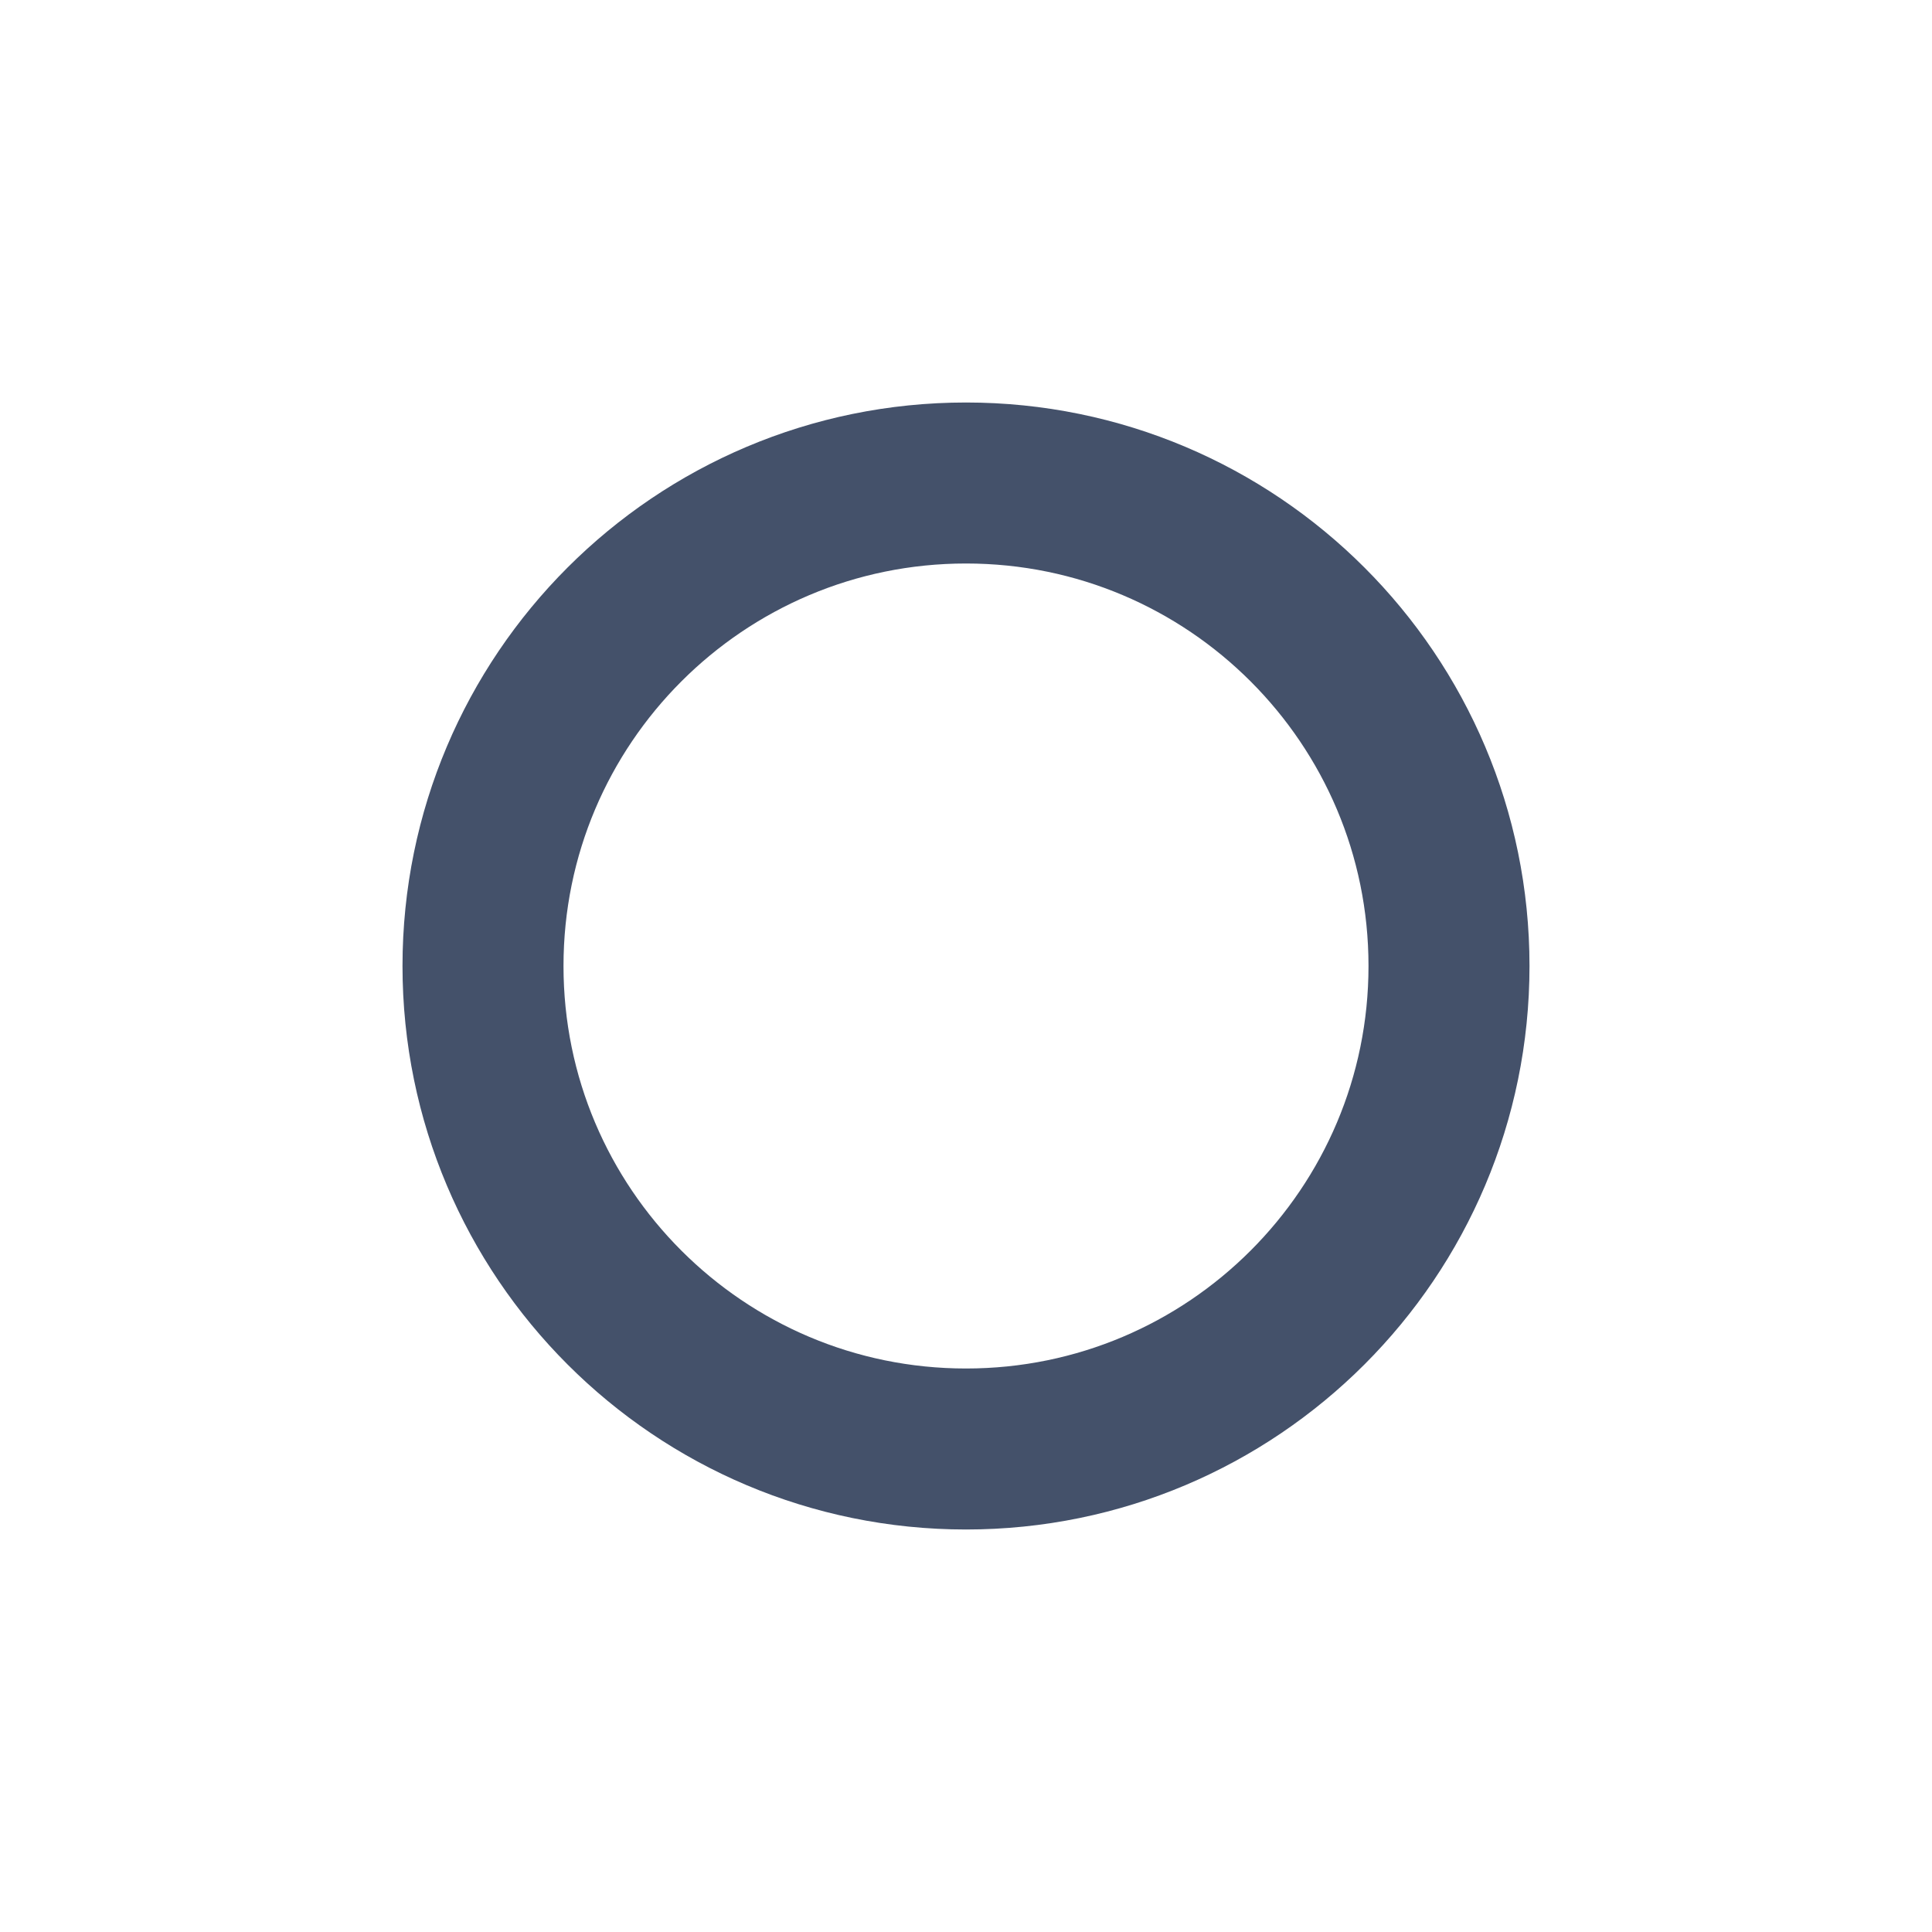
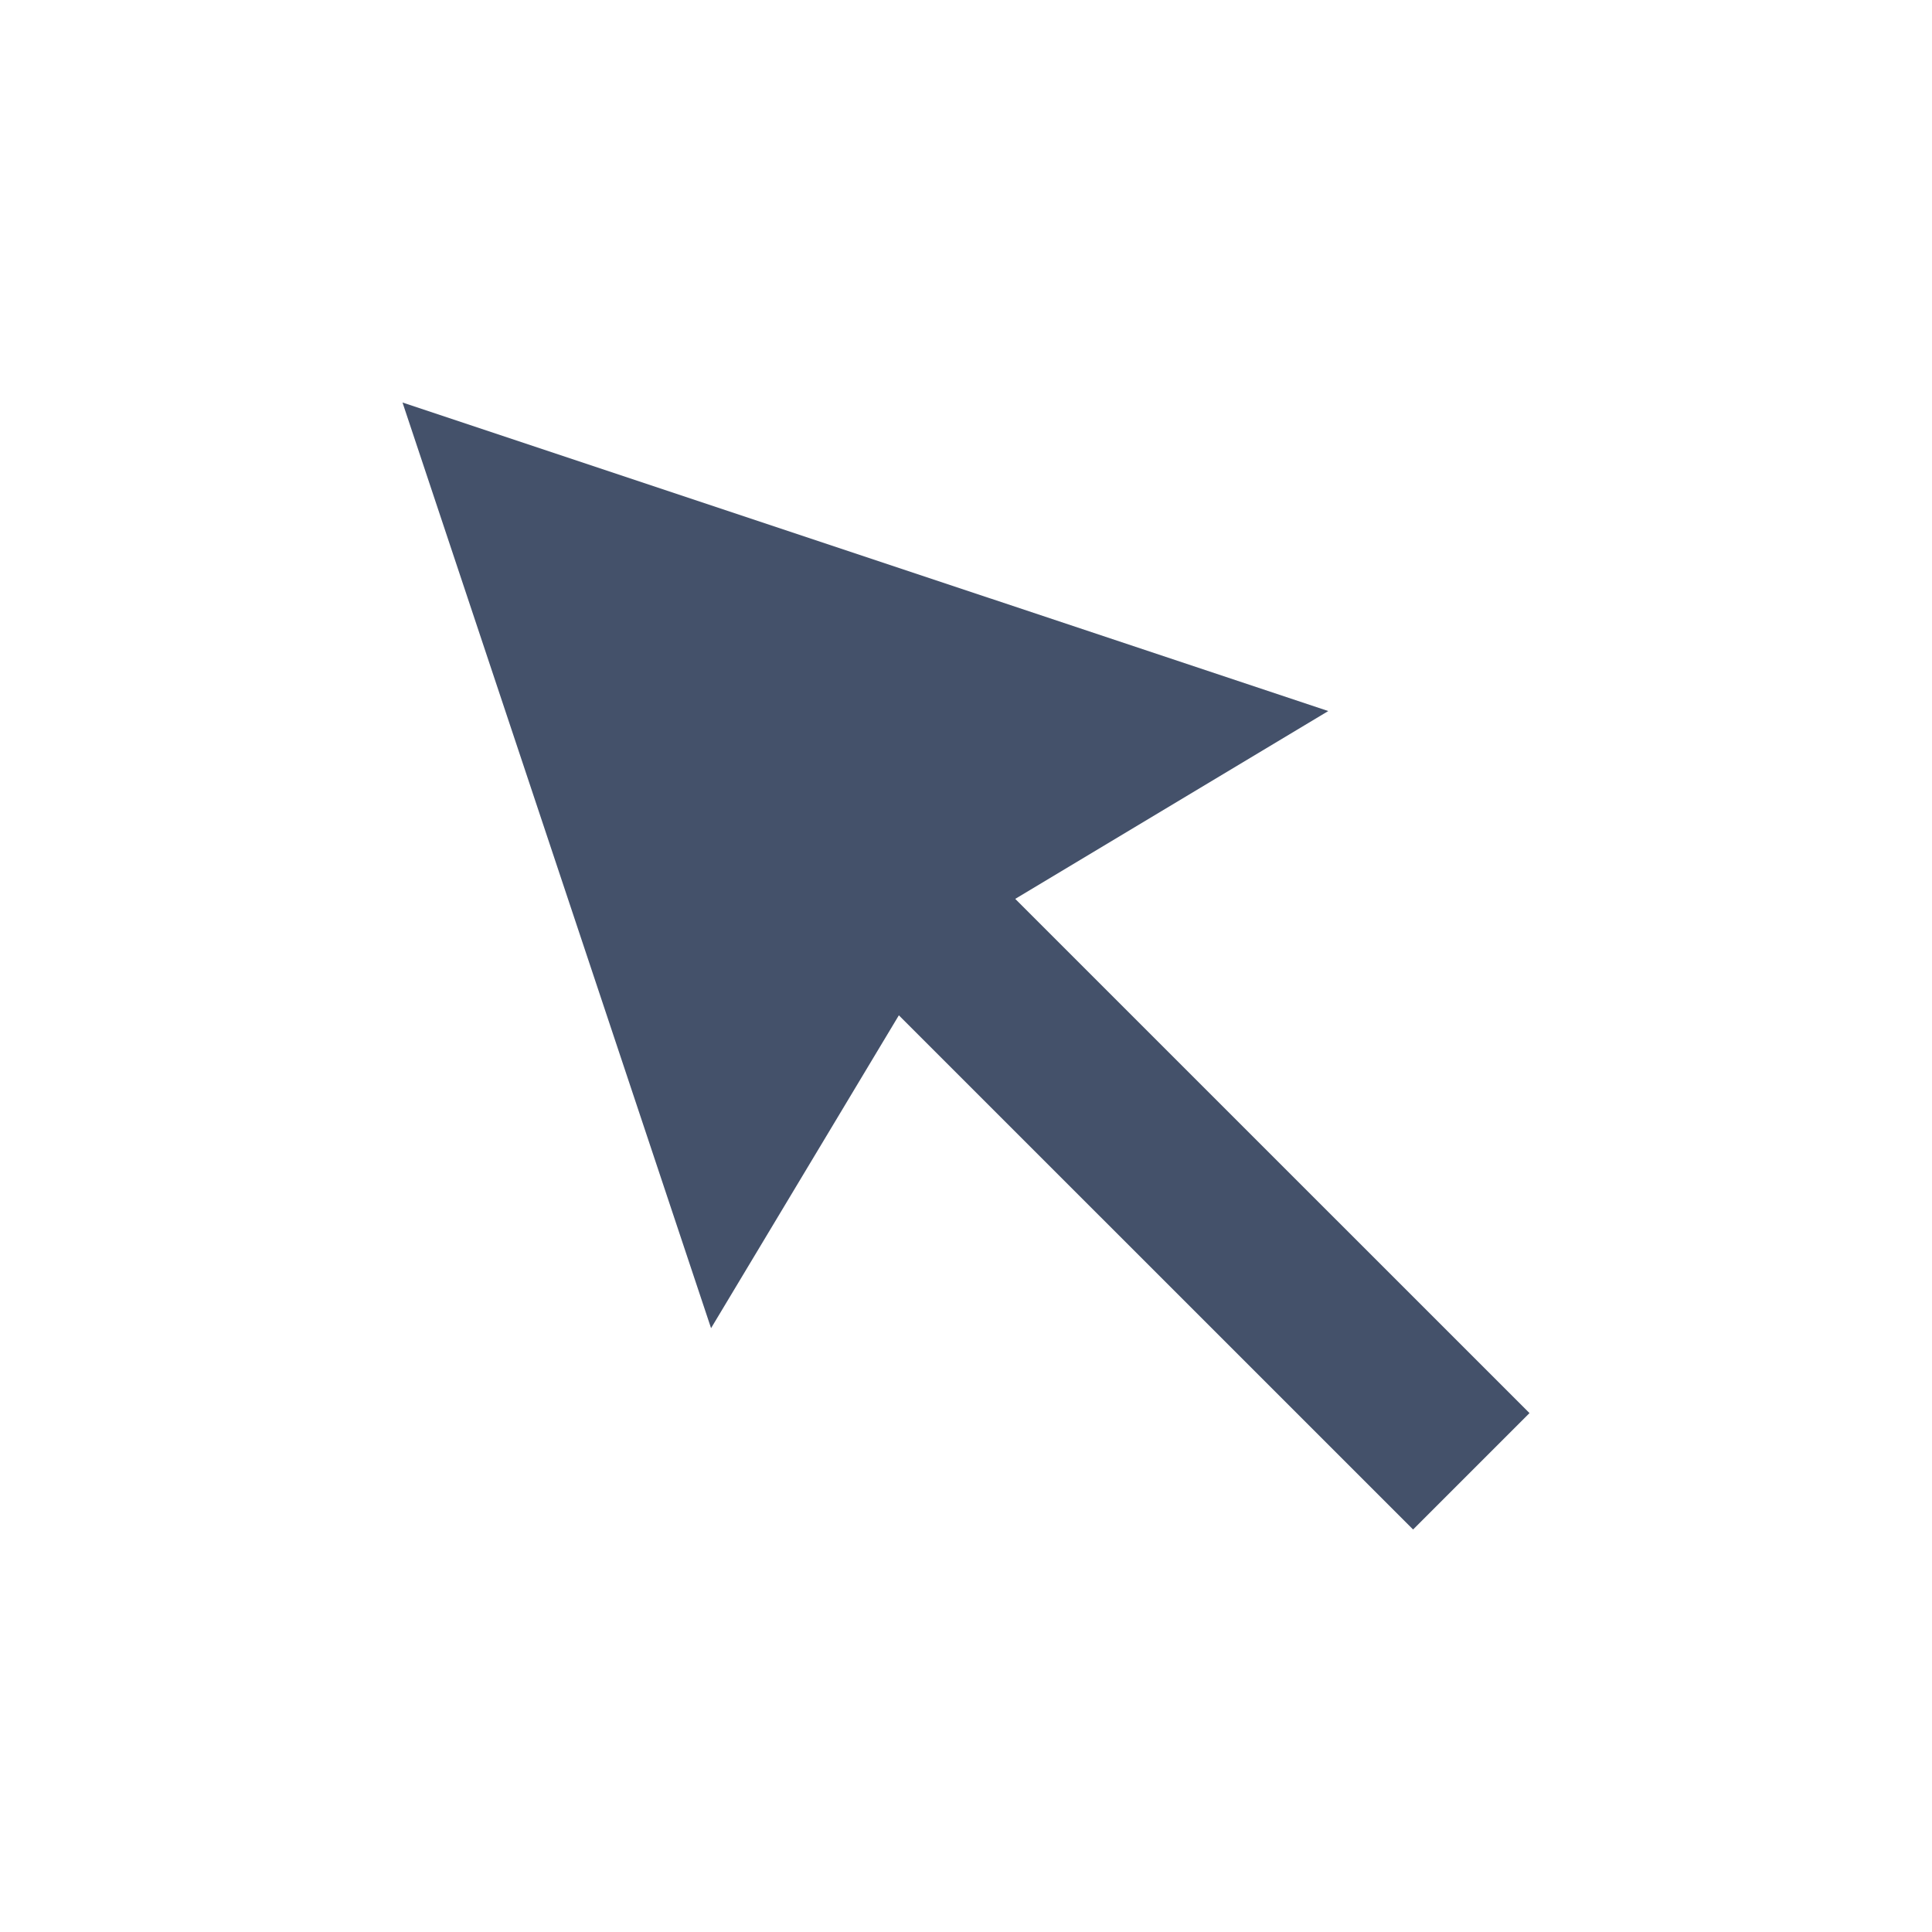
<svg xmlns="http://www.w3.org/2000/svg" width="24" height="24" viewBox="0 0 24 24" fill="none">
-   <circle cx="12" cy="12" r="6" stroke="#44516A" stroke-width="2" stroke-linecap="round" />
+   <path d="M5 5L16.5 8.833L11.709 11.708L8.833 16.499L5 5Z" fill="#44516A" />
+   <path d="M8.533 9.98L9.979 8.534L19 17.554L17.554 19L8.533 9.98Z" fill="#44516A" />
</svg>
